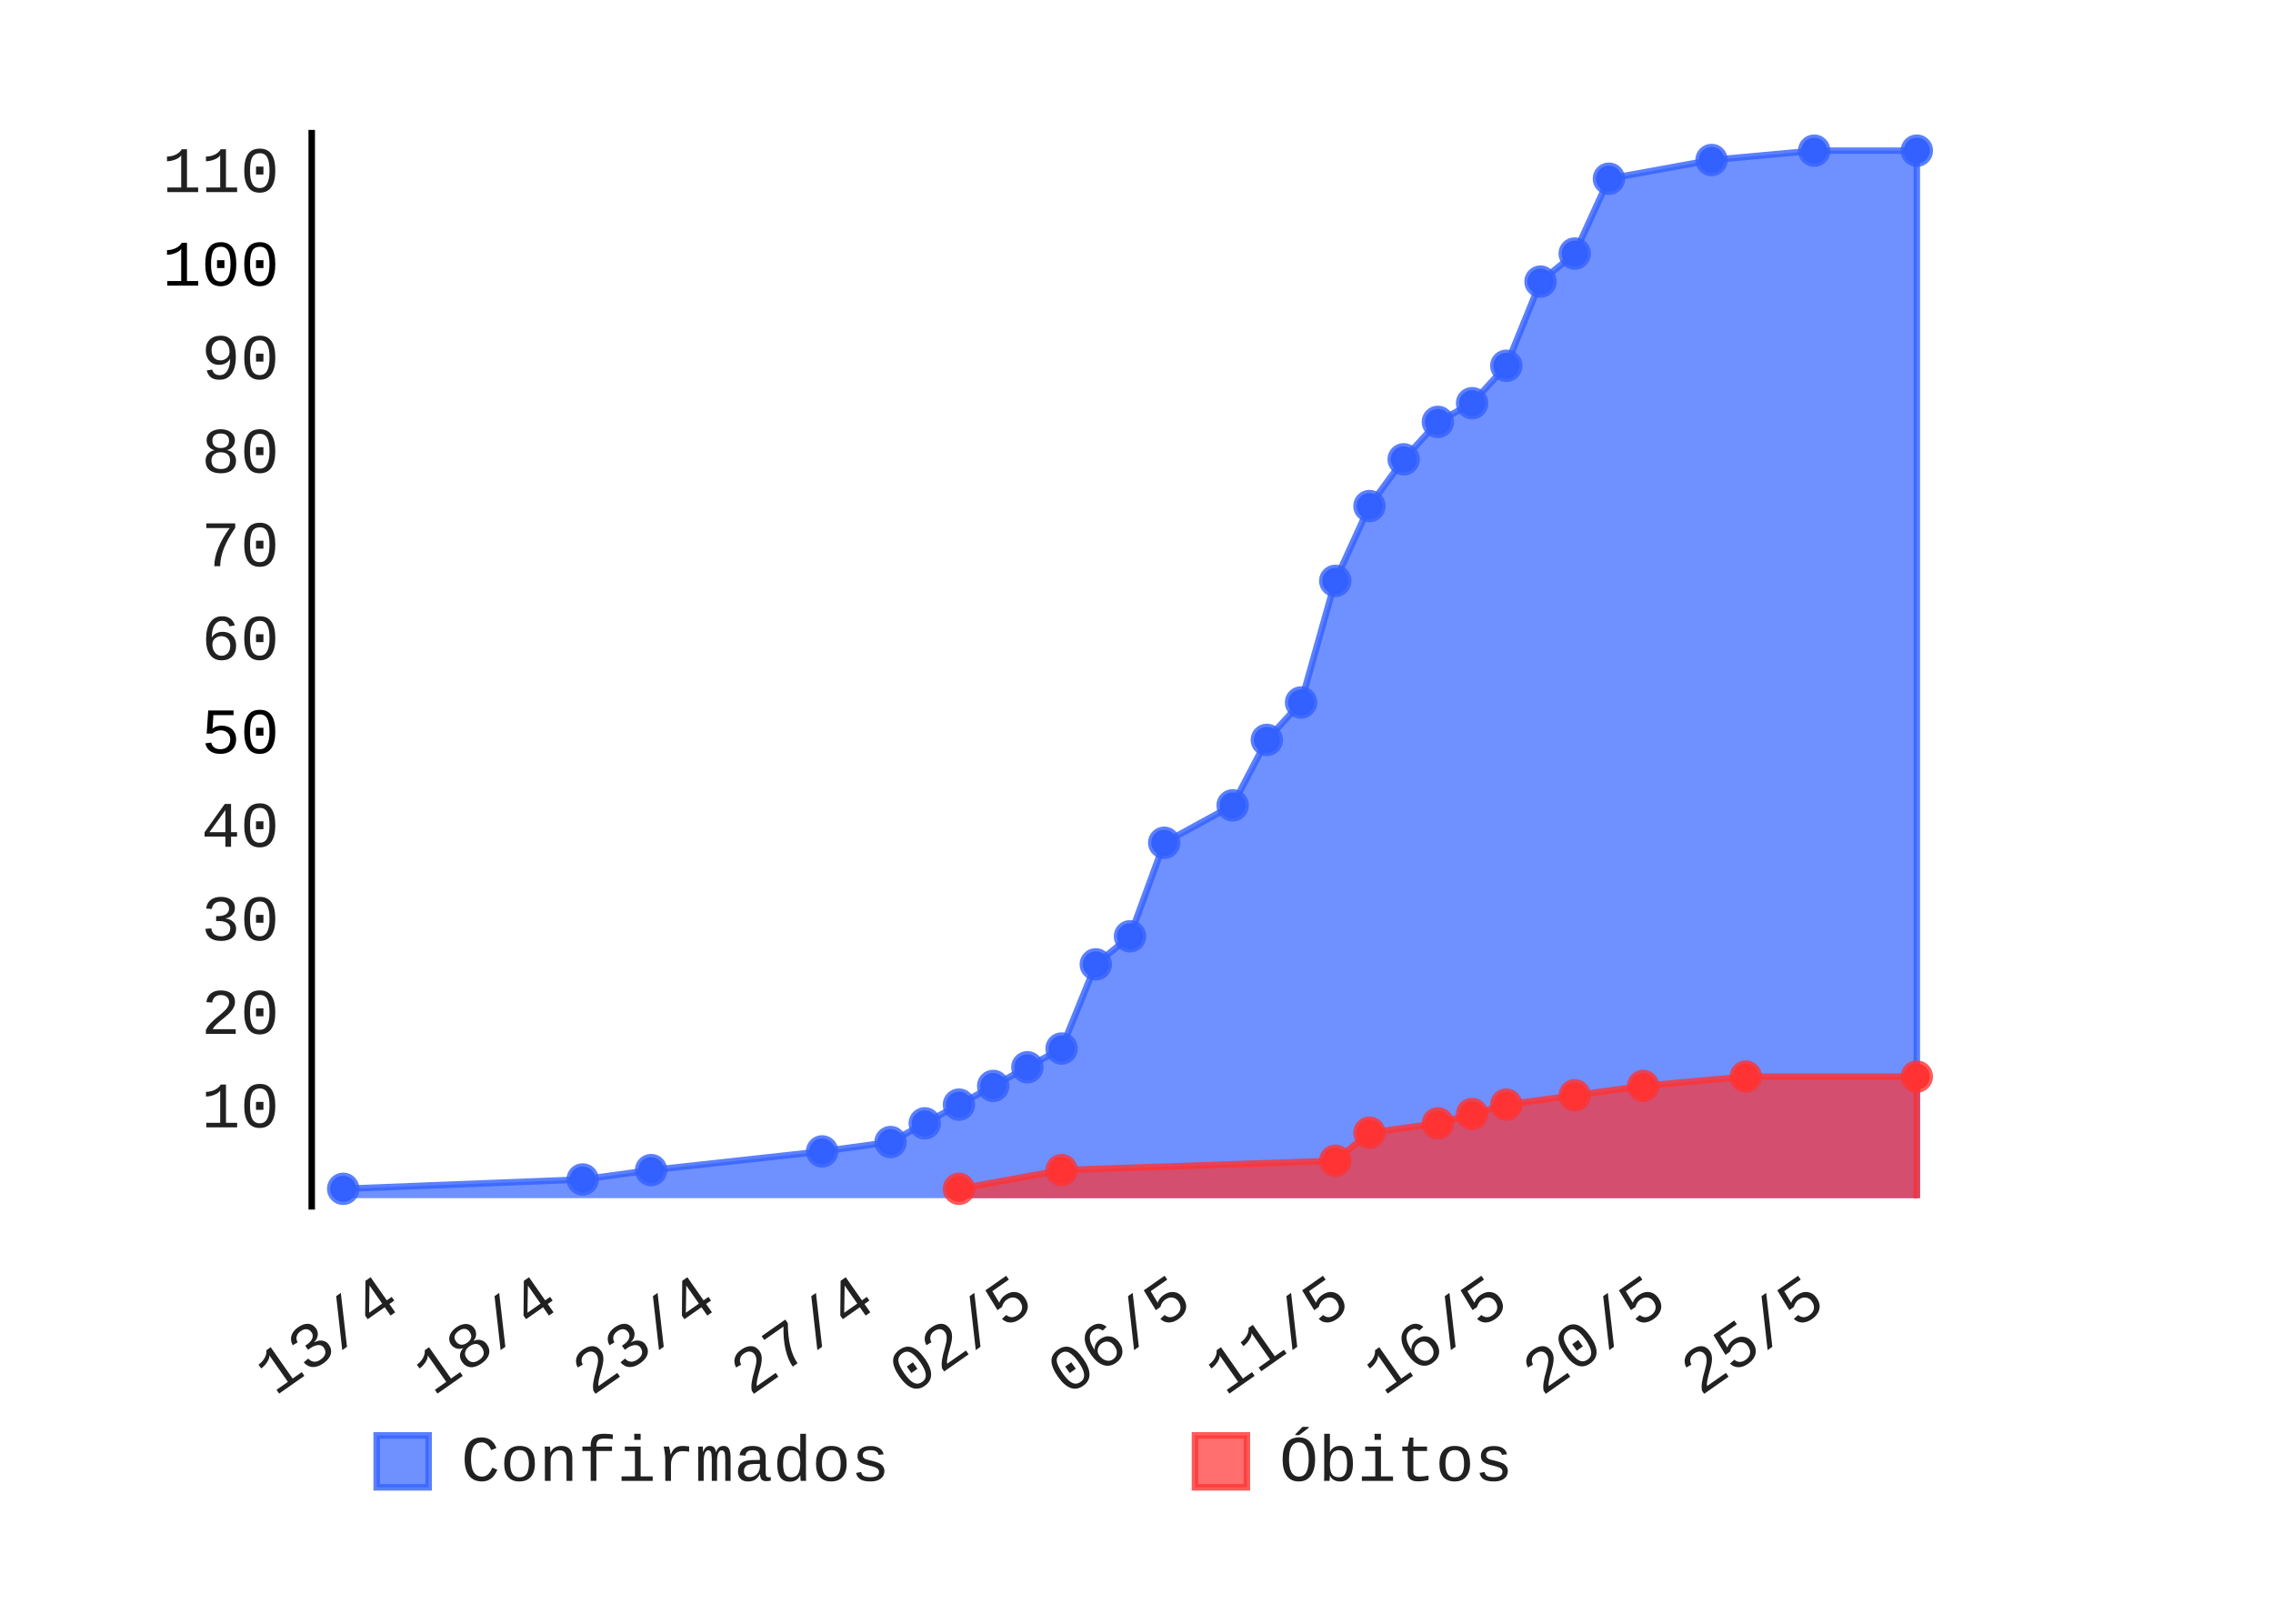
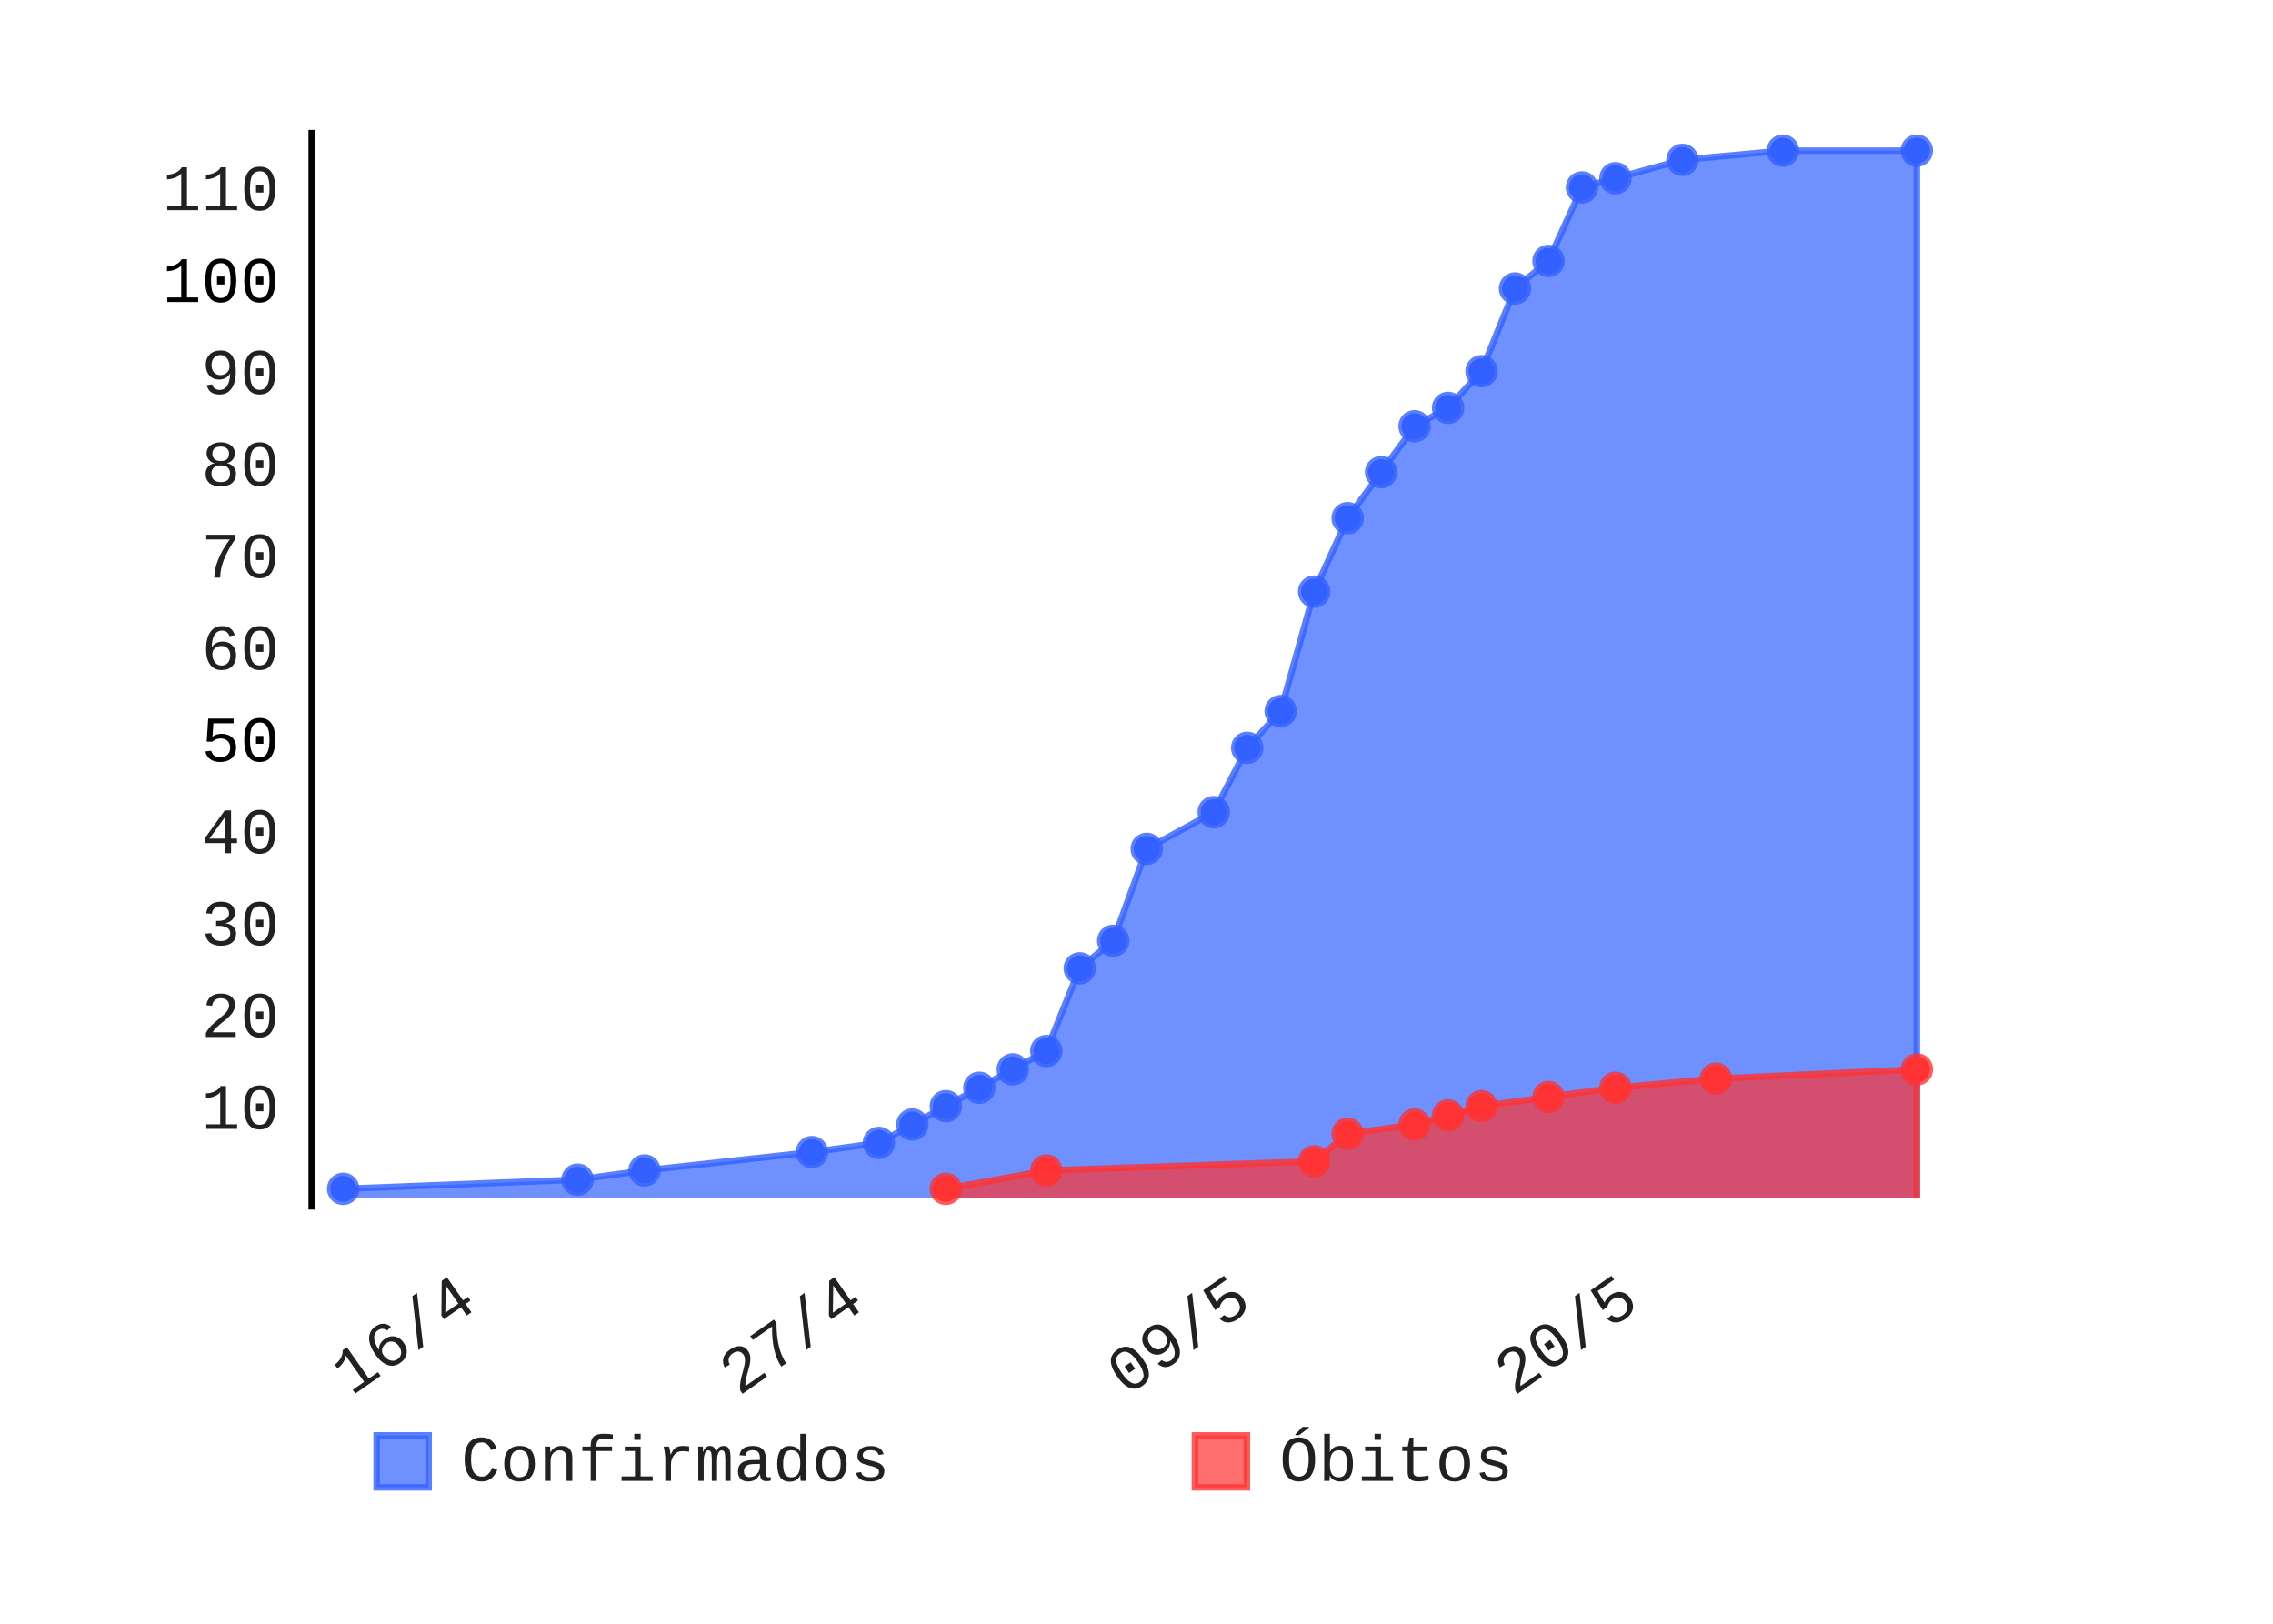
- <svg xmlns="http://www.w3.org/2000/svg" id="chart-fbe9f07f-3441-4af9-bae7-7674c0cdefcb" class="pygal-chart" viewBox="0 0 350 250" width="350" height="250">
+ <svg xmlns="http://www.w3.org/2000/svg" id="chart-b22032a5-caa5-48b2-9d10-f6ae2d8c6cb2" class="pygal-chart" viewBox="0 0 350 250" width="350" height="250">
  <defs>
-     <style type="text/css">#chart-fbe9f07f-3441-4af9-bae7-7674c0cdefcb{-webkit-user-select:none;-webkit-font-smoothing:antialiased;font-family:Consolas,"Liberation Mono",Menlo,Courier,monospace}#chart-fbe9f07f-3441-4af9-bae7-7674c0cdefcb .title{font-family:Consolas,"Liberation Mono",Menlo,Courier,monospace;font-size:8px}#chart-fbe9f07f-3441-4af9-bae7-7674c0cdefcb .legends .legend text{font-family:Consolas,"Liberation Mono",Menlo,Courier,monospace;font-size:10px}#chart-fbe9f07f-3441-4af9-bae7-7674c0cdefcb .axis text{font-family:Consolas,"Liberation Mono",Menlo,Courier,monospace;font-size:10px}#chart-fbe9f07f-3441-4af9-bae7-7674c0cdefcb .axis text.major{font-family:Consolas,"Liberation Mono",Menlo,Courier,monospace;font-size:10px}#chart-fbe9f07f-3441-4af9-bae7-7674c0cdefcb .text-overlay text.value{font-family:Consolas,"Liberation Mono",Menlo,Courier,monospace;font-size:16px}#chart-fbe9f07f-3441-4af9-bae7-7674c0cdefcb .text-overlay text.label{font-family:Consolas,"Liberation Mono",Menlo,Courier,monospace;font-size:10px}#chart-fbe9f07f-3441-4af9-bae7-7674c0cdefcb .tooltip{font-family:Consolas,"Liberation Mono",Menlo,Courier,monospace;font-size:12px}#chart-fbe9f07f-3441-4af9-bae7-7674c0cdefcb text.no_data{font-family:Consolas,"Liberation Mono",Menlo,Courier,monospace;font-size:64px}
- #chart-fbe9f07f-3441-4af9-bae7-7674c0cdefcb{background-color:transparent}#chart-fbe9f07f-3441-4af9-bae7-7674c0cdefcb path,#chart-fbe9f07f-3441-4af9-bae7-7674c0cdefcb line,#chart-fbe9f07f-3441-4af9-bae7-7674c0cdefcb rect,#chart-fbe9f07f-3441-4af9-bae7-7674c0cdefcb circle{-webkit-transition:150ms;-moz-transition:150ms;transition:150ms}#chart-fbe9f07f-3441-4af9-bae7-7674c0cdefcb .graph &gt; .background{fill:transparent}#chart-fbe9f07f-3441-4af9-bae7-7674c0cdefcb .plot &gt; .background{fill:rgba(255,255,255,1)}#chart-fbe9f07f-3441-4af9-bae7-7674c0cdefcb .graph{fill:rgba(0,0,0,.87)}#chart-fbe9f07f-3441-4af9-bae7-7674c0cdefcb text.no_data{fill:rgba(0,0,0,1)}#chart-fbe9f07f-3441-4af9-bae7-7674c0cdefcb .title{fill:rgba(0,0,0,1)}#chart-fbe9f07f-3441-4af9-bae7-7674c0cdefcb .legends .legend text{fill:rgba(0,0,0,.87)}#chart-fbe9f07f-3441-4af9-bae7-7674c0cdefcb .legends .legend:hover text{fill:rgba(0,0,0,1)}#chart-fbe9f07f-3441-4af9-bae7-7674c0cdefcb .axis .line{stroke:rgba(0,0,0,1)}#chart-fbe9f07f-3441-4af9-bae7-7674c0cdefcb .axis .guide.line{stroke:rgba(0,0,0,.54)}#chart-fbe9f07f-3441-4af9-bae7-7674c0cdefcb .axis .major.line{stroke:rgba(0,0,0,.87)}#chart-fbe9f07f-3441-4af9-bae7-7674c0cdefcb .axis text.major{fill:rgba(0,0,0,1)}#chart-fbe9f07f-3441-4af9-bae7-7674c0cdefcb .axis.y .guides:hover .guide.line,#chart-fbe9f07f-3441-4af9-bae7-7674c0cdefcb .line-graph .axis.x .guides:hover .guide.line,#chart-fbe9f07f-3441-4af9-bae7-7674c0cdefcb .stackedline-graph .axis.x .guides:hover .guide.line,#chart-fbe9f07f-3441-4af9-bae7-7674c0cdefcb .xy-graph .axis.x .guides:hover .guide.line{stroke:rgba(0,0,0,1)}#chart-fbe9f07f-3441-4af9-bae7-7674c0cdefcb .axis .guides:hover text{fill:rgba(0,0,0,1)}#chart-fbe9f07f-3441-4af9-bae7-7674c0cdefcb .reactive{fill-opacity:.7;stroke-opacity:.8}#chart-fbe9f07f-3441-4af9-bae7-7674c0cdefcb .ci{stroke:rgba(0,0,0,.87)}#chart-fbe9f07f-3441-4af9-bae7-7674c0cdefcb .reactive.active,#chart-fbe9f07f-3441-4af9-bae7-7674c0cdefcb .active .reactive{fill-opacity:.8;stroke-opacity:.9;stroke-width:4}#chart-fbe9f07f-3441-4af9-bae7-7674c0cdefcb .ci .reactive.active{stroke-width:1.5}#chart-fbe9f07f-3441-4af9-bae7-7674c0cdefcb .series text{fill:rgba(0,0,0,1)}#chart-fbe9f07f-3441-4af9-bae7-7674c0cdefcb .tooltip rect{fill:rgba(255,255,255,1);stroke:rgba(0,0,0,1);-webkit-transition:opacity 150ms;-moz-transition:opacity 150ms;transition:opacity 150ms}#chart-fbe9f07f-3441-4af9-bae7-7674c0cdefcb .tooltip .label{fill:rgba(0,0,0,.87)}#chart-fbe9f07f-3441-4af9-bae7-7674c0cdefcb .tooltip .label{fill:rgba(0,0,0,.87)}#chart-fbe9f07f-3441-4af9-bae7-7674c0cdefcb .tooltip .legend{font-size:.8em;fill:rgba(0,0,0,.54)}#chart-fbe9f07f-3441-4af9-bae7-7674c0cdefcb .tooltip .x_label{font-size:.6em;fill:rgba(0,0,0,1)}#chart-fbe9f07f-3441-4af9-bae7-7674c0cdefcb .tooltip .xlink{font-size:.5em;text-decoration:underline}#chart-fbe9f07f-3441-4af9-bae7-7674c0cdefcb .tooltip .value{font-size:1.5em}#chart-fbe9f07f-3441-4af9-bae7-7674c0cdefcb .bound{font-size:.5em}#chart-fbe9f07f-3441-4af9-bae7-7674c0cdefcb .max-value{font-size:.75em;fill:rgba(0,0,0,.54)}#chart-fbe9f07f-3441-4af9-bae7-7674c0cdefcb .map-element{fill:rgba(255,255,255,1);stroke:rgba(0,0,0,.54) !important}#chart-fbe9f07f-3441-4af9-bae7-7674c0cdefcb .map-element .reactive{fill-opacity:inherit;stroke-opacity:inherit}#chart-fbe9f07f-3441-4af9-bae7-7674c0cdefcb .color-0,#chart-fbe9f07f-3441-4af9-bae7-7674c0cdefcb .color-0 a:visited{stroke:#3361FF;fill:#3361FF}#chart-fbe9f07f-3441-4af9-bae7-7674c0cdefcb .color-1,#chart-fbe9f07f-3441-4af9-bae7-7674c0cdefcb .color-1 a:visited{stroke:#FF3333;fill:#FF3333}#chart-fbe9f07f-3441-4af9-bae7-7674c0cdefcb .text-overlay .color-0 text{fill:black}#chart-fbe9f07f-3441-4af9-bae7-7674c0cdefcb .text-overlay .color-1 text{fill:black}
- #chart-fbe9f07f-3441-4af9-bae7-7674c0cdefcb text.no_data{text-anchor:middle}#chart-fbe9f07f-3441-4af9-bae7-7674c0cdefcb .guide.line{fill:none}#chart-fbe9f07f-3441-4af9-bae7-7674c0cdefcb .centered{text-anchor:middle}#chart-fbe9f07f-3441-4af9-bae7-7674c0cdefcb .title{text-anchor:middle}#chart-fbe9f07f-3441-4af9-bae7-7674c0cdefcb .legends .legend text{fill-opacity:1}#chart-fbe9f07f-3441-4af9-bae7-7674c0cdefcb .axis.x text{text-anchor:middle}#chart-fbe9f07f-3441-4af9-bae7-7674c0cdefcb .axis.x:not(.web) text[transform]{text-anchor:start}#chart-fbe9f07f-3441-4af9-bae7-7674c0cdefcb .axis.x:not(.web) text[transform].backwards{text-anchor:end}#chart-fbe9f07f-3441-4af9-bae7-7674c0cdefcb .axis.y text{text-anchor:end}#chart-fbe9f07f-3441-4af9-bae7-7674c0cdefcb .axis.y text[transform].backwards{text-anchor:start}#chart-fbe9f07f-3441-4af9-bae7-7674c0cdefcb .axis.y2 text{text-anchor:start}#chart-fbe9f07f-3441-4af9-bae7-7674c0cdefcb .axis.y2 text[transform].backwards{text-anchor:end}#chart-fbe9f07f-3441-4af9-bae7-7674c0cdefcb .axis .guide.line{stroke-dasharray:4,4}#chart-fbe9f07f-3441-4af9-bae7-7674c0cdefcb .axis .major.guide.line{stroke-dasharray:6,6}#chart-fbe9f07f-3441-4af9-bae7-7674c0cdefcb .horizontal .axis.y .guide.line,#chart-fbe9f07f-3441-4af9-bae7-7674c0cdefcb .horizontal .axis.y2 .guide.line,#chart-fbe9f07f-3441-4af9-bae7-7674c0cdefcb .vertical .axis.x .guide.line{opacity:0}#chart-fbe9f07f-3441-4af9-bae7-7674c0cdefcb .horizontal .axis.always_show .guide.line,#chart-fbe9f07f-3441-4af9-bae7-7674c0cdefcb .vertical .axis.always_show .guide.line{opacity:1 !important}#chart-fbe9f07f-3441-4af9-bae7-7674c0cdefcb .axis.y .guides:hover .guide.line,#chart-fbe9f07f-3441-4af9-bae7-7674c0cdefcb .axis.y2 .guides:hover .guide.line,#chart-fbe9f07f-3441-4af9-bae7-7674c0cdefcb .axis.x .guides:hover .guide.line{opacity:1}#chart-fbe9f07f-3441-4af9-bae7-7674c0cdefcb .axis .guides:hover text{opacity:1}#chart-fbe9f07f-3441-4af9-bae7-7674c0cdefcb .nofill{fill:none}#chart-fbe9f07f-3441-4af9-bae7-7674c0cdefcb .subtle-fill{fill-opacity:.2}#chart-fbe9f07f-3441-4af9-bae7-7674c0cdefcb .dot{stroke-width:1px;fill-opacity:1}#chart-fbe9f07f-3441-4af9-bae7-7674c0cdefcb .dot.active{stroke-width:5px}#chart-fbe9f07f-3441-4af9-bae7-7674c0cdefcb .dot.negative{fill:transparent}#chart-fbe9f07f-3441-4af9-bae7-7674c0cdefcb text,#chart-fbe9f07f-3441-4af9-bae7-7674c0cdefcb tspan{stroke:none !important}#chart-fbe9f07f-3441-4af9-bae7-7674c0cdefcb .series text.active{opacity:1}#chart-fbe9f07f-3441-4af9-bae7-7674c0cdefcb .tooltip rect{fill-opacity:.95;stroke-width:.5}#chart-fbe9f07f-3441-4af9-bae7-7674c0cdefcb .tooltip text{fill-opacity:1}#chart-fbe9f07f-3441-4af9-bae7-7674c0cdefcb .showable{visibility:hidden}#chart-fbe9f07f-3441-4af9-bae7-7674c0cdefcb .showable.shown{visibility:visible}#chart-fbe9f07f-3441-4af9-bae7-7674c0cdefcb .gauge-background{fill:rgba(229,229,229,1);stroke:none}#chart-fbe9f07f-3441-4af9-bae7-7674c0cdefcb .bg-lines{stroke:transparent;stroke-width:2px}</style>
+     <style type="text/css">#chart-b22032a5-caa5-48b2-9d10-f6ae2d8c6cb2{-webkit-user-select:none;-webkit-font-smoothing:antialiased;font-family:Consolas,"Liberation Mono",Menlo,Courier,monospace}#chart-b22032a5-caa5-48b2-9d10-f6ae2d8c6cb2 .title{font-family:Consolas,"Liberation Mono",Menlo,Courier,monospace;font-size:8px}#chart-b22032a5-caa5-48b2-9d10-f6ae2d8c6cb2 .legends .legend text{font-family:Consolas,"Liberation Mono",Menlo,Courier,monospace;font-size:10px}#chart-b22032a5-caa5-48b2-9d10-f6ae2d8c6cb2 .axis text{font-family:Consolas,"Liberation Mono",Menlo,Courier,monospace;font-size:10px}#chart-b22032a5-caa5-48b2-9d10-f6ae2d8c6cb2 .axis text.major{font-family:Consolas,"Liberation Mono",Menlo,Courier,monospace;font-size:10px}#chart-b22032a5-caa5-48b2-9d10-f6ae2d8c6cb2 .text-overlay text.value{font-family:Consolas,"Liberation Mono",Menlo,Courier,monospace;font-size:16px}#chart-b22032a5-caa5-48b2-9d10-f6ae2d8c6cb2 .text-overlay text.label{font-family:Consolas,"Liberation Mono",Menlo,Courier,monospace;font-size:10px}#chart-b22032a5-caa5-48b2-9d10-f6ae2d8c6cb2 .tooltip{font-family:Consolas,"Liberation Mono",Menlo,Courier,monospace;font-size:12px}#chart-b22032a5-caa5-48b2-9d10-f6ae2d8c6cb2 text.no_data{font-family:Consolas,"Liberation Mono",Menlo,Courier,monospace;font-size:64px}
+ #chart-b22032a5-caa5-48b2-9d10-f6ae2d8c6cb2{background-color:transparent}#chart-b22032a5-caa5-48b2-9d10-f6ae2d8c6cb2 path,#chart-b22032a5-caa5-48b2-9d10-f6ae2d8c6cb2 line,#chart-b22032a5-caa5-48b2-9d10-f6ae2d8c6cb2 rect,#chart-b22032a5-caa5-48b2-9d10-f6ae2d8c6cb2 circle{-webkit-transition:150ms;-moz-transition:150ms;transition:150ms}#chart-b22032a5-caa5-48b2-9d10-f6ae2d8c6cb2 .graph &gt; .background{fill:transparent}#chart-b22032a5-caa5-48b2-9d10-f6ae2d8c6cb2 .plot &gt; .background{fill:rgba(255,255,255,1)}#chart-b22032a5-caa5-48b2-9d10-f6ae2d8c6cb2 .graph{fill:rgba(0,0,0,.87)}#chart-b22032a5-caa5-48b2-9d10-f6ae2d8c6cb2 text.no_data{fill:rgba(0,0,0,1)}#chart-b22032a5-caa5-48b2-9d10-f6ae2d8c6cb2 .title{fill:rgba(0,0,0,1)}#chart-b22032a5-caa5-48b2-9d10-f6ae2d8c6cb2 .legends .legend text{fill:rgba(0,0,0,.87)}#chart-b22032a5-caa5-48b2-9d10-f6ae2d8c6cb2 .legends .legend:hover text{fill:rgba(0,0,0,1)}#chart-b22032a5-caa5-48b2-9d10-f6ae2d8c6cb2 .axis .line{stroke:rgba(0,0,0,1)}#chart-b22032a5-caa5-48b2-9d10-f6ae2d8c6cb2 .axis .guide.line{stroke:rgba(0,0,0,.54)}#chart-b22032a5-caa5-48b2-9d10-f6ae2d8c6cb2 .axis .major.line{stroke:rgba(0,0,0,.87)}#chart-b22032a5-caa5-48b2-9d10-f6ae2d8c6cb2 .axis text.major{fill:rgba(0,0,0,1)}#chart-b22032a5-caa5-48b2-9d10-f6ae2d8c6cb2 .axis.y .guides:hover .guide.line,#chart-b22032a5-caa5-48b2-9d10-f6ae2d8c6cb2 .line-graph .axis.x .guides:hover .guide.line,#chart-b22032a5-caa5-48b2-9d10-f6ae2d8c6cb2 .stackedline-graph .axis.x .guides:hover .guide.line,#chart-b22032a5-caa5-48b2-9d10-f6ae2d8c6cb2 .xy-graph .axis.x .guides:hover .guide.line{stroke:rgba(0,0,0,1)}#chart-b22032a5-caa5-48b2-9d10-f6ae2d8c6cb2 .axis .guides:hover text{fill:rgba(0,0,0,1)}#chart-b22032a5-caa5-48b2-9d10-f6ae2d8c6cb2 .reactive{fill-opacity:.7;stroke-opacity:.8}#chart-b22032a5-caa5-48b2-9d10-f6ae2d8c6cb2 .ci{stroke:rgba(0,0,0,.87)}#chart-b22032a5-caa5-48b2-9d10-f6ae2d8c6cb2 .reactive.active,#chart-b22032a5-caa5-48b2-9d10-f6ae2d8c6cb2 .active .reactive{fill-opacity:.8;stroke-opacity:.9;stroke-width:4}#chart-b22032a5-caa5-48b2-9d10-f6ae2d8c6cb2 .ci .reactive.active{stroke-width:1.5}#chart-b22032a5-caa5-48b2-9d10-f6ae2d8c6cb2 .series text{fill:rgba(0,0,0,1)}#chart-b22032a5-caa5-48b2-9d10-f6ae2d8c6cb2 .tooltip rect{fill:rgba(255,255,255,1);stroke:rgba(0,0,0,1);-webkit-transition:opacity 150ms;-moz-transition:opacity 150ms;transition:opacity 150ms}#chart-b22032a5-caa5-48b2-9d10-f6ae2d8c6cb2 .tooltip .label{fill:rgba(0,0,0,.87)}#chart-b22032a5-caa5-48b2-9d10-f6ae2d8c6cb2 .tooltip .label{fill:rgba(0,0,0,.87)}#chart-b22032a5-caa5-48b2-9d10-f6ae2d8c6cb2 .tooltip .legend{font-size:.8em;fill:rgba(0,0,0,.54)}#chart-b22032a5-caa5-48b2-9d10-f6ae2d8c6cb2 .tooltip .x_label{font-size:.6em;fill:rgba(0,0,0,1)}#chart-b22032a5-caa5-48b2-9d10-f6ae2d8c6cb2 .tooltip .xlink{font-size:.5em;text-decoration:underline}#chart-b22032a5-caa5-48b2-9d10-f6ae2d8c6cb2 .tooltip .value{font-size:1.5em}#chart-b22032a5-caa5-48b2-9d10-f6ae2d8c6cb2 .bound{font-size:.5em}#chart-b22032a5-caa5-48b2-9d10-f6ae2d8c6cb2 .max-value{font-size:.75em;fill:rgba(0,0,0,.54)}#chart-b22032a5-caa5-48b2-9d10-f6ae2d8c6cb2 .map-element{fill:rgba(255,255,255,1);stroke:rgba(0,0,0,.54) !important}#chart-b22032a5-caa5-48b2-9d10-f6ae2d8c6cb2 .map-element .reactive{fill-opacity:inherit;stroke-opacity:inherit}#chart-b22032a5-caa5-48b2-9d10-f6ae2d8c6cb2 .color-0,#chart-b22032a5-caa5-48b2-9d10-f6ae2d8c6cb2 .color-0 a:visited{stroke:#3361FF;fill:#3361FF}#chart-b22032a5-caa5-48b2-9d10-f6ae2d8c6cb2 .color-1,#chart-b22032a5-caa5-48b2-9d10-f6ae2d8c6cb2 .color-1 a:visited{stroke:#FF3333;fill:#FF3333}#chart-b22032a5-caa5-48b2-9d10-f6ae2d8c6cb2 .text-overlay .color-0 text{fill:black}#chart-b22032a5-caa5-48b2-9d10-f6ae2d8c6cb2 .text-overlay .color-1 text{fill:black}
+ #chart-b22032a5-caa5-48b2-9d10-f6ae2d8c6cb2 text.no_data{text-anchor:middle}#chart-b22032a5-caa5-48b2-9d10-f6ae2d8c6cb2 .guide.line{fill:none}#chart-b22032a5-caa5-48b2-9d10-f6ae2d8c6cb2 .centered{text-anchor:middle}#chart-b22032a5-caa5-48b2-9d10-f6ae2d8c6cb2 .title{text-anchor:middle}#chart-b22032a5-caa5-48b2-9d10-f6ae2d8c6cb2 .legends .legend text{fill-opacity:1}#chart-b22032a5-caa5-48b2-9d10-f6ae2d8c6cb2 .axis.x text{text-anchor:middle}#chart-b22032a5-caa5-48b2-9d10-f6ae2d8c6cb2 .axis.x:not(.web) text[transform]{text-anchor:start}#chart-b22032a5-caa5-48b2-9d10-f6ae2d8c6cb2 .axis.x:not(.web) text[transform].backwards{text-anchor:end}#chart-b22032a5-caa5-48b2-9d10-f6ae2d8c6cb2 .axis.y text{text-anchor:end}#chart-b22032a5-caa5-48b2-9d10-f6ae2d8c6cb2 .axis.y text[transform].backwards{text-anchor:start}#chart-b22032a5-caa5-48b2-9d10-f6ae2d8c6cb2 .axis.y2 text{text-anchor:start}#chart-b22032a5-caa5-48b2-9d10-f6ae2d8c6cb2 .axis.y2 text[transform].backwards{text-anchor:end}#chart-b22032a5-caa5-48b2-9d10-f6ae2d8c6cb2 .axis .guide.line{stroke-dasharray:4,4}#chart-b22032a5-caa5-48b2-9d10-f6ae2d8c6cb2 .axis .major.guide.line{stroke-dasharray:6,6}#chart-b22032a5-caa5-48b2-9d10-f6ae2d8c6cb2 .horizontal .axis.y .guide.line,#chart-b22032a5-caa5-48b2-9d10-f6ae2d8c6cb2 .horizontal .axis.y2 .guide.line,#chart-b22032a5-caa5-48b2-9d10-f6ae2d8c6cb2 .vertical .axis.x .guide.line{opacity:0}#chart-b22032a5-caa5-48b2-9d10-f6ae2d8c6cb2 .horizontal .axis.always_show .guide.line,#chart-b22032a5-caa5-48b2-9d10-f6ae2d8c6cb2 .vertical .axis.always_show .guide.line{opacity:1 !important}#chart-b22032a5-caa5-48b2-9d10-f6ae2d8c6cb2 .axis.y .guides:hover .guide.line,#chart-b22032a5-caa5-48b2-9d10-f6ae2d8c6cb2 .axis.y2 .guides:hover .guide.line,#chart-b22032a5-caa5-48b2-9d10-f6ae2d8c6cb2 .axis.x .guides:hover .guide.line{opacity:1}#chart-b22032a5-caa5-48b2-9d10-f6ae2d8c6cb2 .axis .guides:hover text{opacity:1}#chart-b22032a5-caa5-48b2-9d10-f6ae2d8c6cb2 .nofill{fill:none}#chart-b22032a5-caa5-48b2-9d10-f6ae2d8c6cb2 .subtle-fill{fill-opacity:.2}#chart-b22032a5-caa5-48b2-9d10-f6ae2d8c6cb2 .dot{stroke-width:1px;fill-opacity:1}#chart-b22032a5-caa5-48b2-9d10-f6ae2d8c6cb2 .dot.active{stroke-width:5px}#chart-b22032a5-caa5-48b2-9d10-f6ae2d8c6cb2 .dot.negative{fill:transparent}#chart-b22032a5-caa5-48b2-9d10-f6ae2d8c6cb2 text,#chart-b22032a5-caa5-48b2-9d10-f6ae2d8c6cb2 tspan{stroke:none !important}#chart-b22032a5-caa5-48b2-9d10-f6ae2d8c6cb2 .series text.active{opacity:1}#chart-b22032a5-caa5-48b2-9d10-f6ae2d8c6cb2 .tooltip rect{fill-opacity:.95;stroke-width:.5}#chart-b22032a5-caa5-48b2-9d10-f6ae2d8c6cb2 .tooltip text{fill-opacity:1}#chart-b22032a5-caa5-48b2-9d10-f6ae2d8c6cb2 .showable{visibility:hidden}#chart-b22032a5-caa5-48b2-9d10-f6ae2d8c6cb2 .showable.shown{visibility:visible}#chart-b22032a5-caa5-48b2-9d10-f6ae2d8c6cb2 .gauge-background{fill:rgba(229,229,229,1);stroke:none}#chart-b22032a5-caa5-48b2-9d10-f6ae2d8c6cb2 .bg-lines{stroke:transparent;stroke-width:2px}</style>
  </defs>
  <g class="graph datetimeline-graph vertical">
    <rect x="0" y="0" width="350" height="250" class="background" />
    <g transform="translate(48, 20)" class="plot">
      <rect x="0" y="0" width="252.0" height="166.234" class="background" />
      <g class="axis y">
        <g class="guides">
-           <text x="-5" y="153.577" class="">10</text>
-         </g>
-         <g class="guides">
-           <text x="-5" y="139.177" class="">20</text>
-         </g>
-         <g class="guides">
-           <text x="-5" y="124.777" class="">30</text>
-         </g>
-         <g class="guides">
-           <text x="-5" y="110.377" class="">40</text>
-         </g>
-         <g class="guides">
-           <text x="-5" y="95.977" class="major">50</text>
-         </g>
-         <g class="guides">
-           <text x="-5" y="81.577" class="">60</text>
-         </g>
-         <g class="guides">
-           <text x="-5" y="67.177" class="">70</text>
-         </g>
-         <g class="guides">
-           <text x="-5" y="52.777" class="">80</text>
-         </g>
-         <g class="guides">
-           <text x="-5" y="38.377" class="">90</text>
-         </g>
-         <g class="guides">
-           <text x="-5" y="23.977" class="major">100</text>
-         </g>
-         <g class="guides">
-           <text x="-5" y="9.577" class="">110</text>
+           <text x="-5" y="153.807" class="">10</text>
+         </g>
+         <g class="guides">
+           <text x="-5" y="139.662" class="">20</text>
+         </g>
+         <g class="guides">
+           <text x="-5" y="125.516" class="">30</text>
+         </g>
+         <g class="guides">
+           <text x="-5" y="111.371" class="">40</text>
+         </g>
+         <g class="guides">
+           <text x="-5" y="97.226" class="major">50</text>
+         </g>
+         <g class="guides">
+           <text x="-5" y="83.081" class="">60</text>
+         </g>
+         <g class="guides">
+           <text x="-5" y="68.936" class="">70</text>
+         </g>
+         <g class="guides">
+           <text x="-5" y="54.79" class="">80</text>
+         </g>
+         <g class="guides">
+           <text x="-5" y="40.645" class="">90</text>
+         </g>
+         <g class="guides">
+           <text x="-5" y="26.5" class="major">100</text>
+         </g>
+         <g class="guides">
+           <text x="-5" y="12.355" class="">110</text>
        </g>
      </g>
      <g class="axis x">
        <path d="M0 0 v166.234" class="line" />
        <g class="guides">
-           <path d="M14.016 0 v166.234" class="guide line" />
-           <text x="14.016" y="181.234" class="backwards" transform="rotate(325 14.01561 181.2342)">13/4</text>
-         </g>
-         <g class="guides">
-           <path d="M38.402 0 v166.234" class="guide line" />
-           <text x="38.402" y="181.234" class="backwards" transform="rotate(325 38.40245 181.2342)">18/4</text>
-         </g>
-         <g class="guides">
-           <path d="M62.789 0 v166.234" class="guide line" />
-           <text x="62.789" y="181.234" class="backwards" transform="rotate(325 62.7893 181.2342)">23/4</text>
-         </g>
-         <g class="guides">
-           <path d="M87.176 0 v166.234" class="guide line" />
-           <text x="87.176" y="181.234" class="backwards" transform="rotate(325 87.17614 181.2342)">27/4</text>
-         </g>
-         <g class="guides">
-           <path d="M111.563 0 v166.234" class="guide line" />
-           <text x="111.563" y="181.234" class="backwards" transform="rotate(325 111.563 181.2342)">02/5</text>
-         </g>
-         <g class="guides">
-           <path d="M135.95 0 v166.234" class="guide line" />
-           <text x="135.95" y="181.234" class="backwards" transform="rotate(325 135.9498 181.2342)">06/5</text>
-         </g>
-         <g class="guides">
-           <path d="M160.337 0 v166.234" class="guide line" />
-           <text x="160.337" y="181.234" class="backwards" transform="rotate(325 160.3367 181.2342)">11/5</text>
-         </g>
-         <g class="guides">
-           <path d="M184.724 0 v166.234" class="guide line" />
-           <text x="184.724" y="181.234" class="backwards" transform="rotate(325 184.7235 181.2342)">16/5</text>
-         </g>
-         <g class="guides">
-           <path d="M209.11 0 v166.234" class="guide line" />
-           <text x="209.11" y="181.234" class="backwards" transform="rotate(325 209.1104 181.2342)">20/5</text>
-         </g>
-         <g class="guides">
-           <path d="M233.497 0 v166.234" class="guide line" />
-           <text x="233.497" y="181.234" class="backwards" transform="rotate(325 233.4972 181.2342)">25/5</text>
+           <path d="M25.755 0 v166.234" class="guide line" />
+           <text x="25.755" y="181.234" class="backwards" transform="rotate(325 25.7545 181.2342)">16/4</text>
+         </g>
+         <g class="guides">
+           <path d="M85.424 0 v166.234" class="guide line" />
+           <text x="85.424" y="181.234" class="backwards" transform="rotate(325 85.42444 181.2342)">27/4</text>
+         </g>
+         <g class="guides">
+           <path d="M145.094 0 v166.234" class="guide line" />
+           <text x="145.094" y="181.234" class="backwards" transform="rotate(325 145.0944 181.2342)">09/5</text>
+         </g>
+         <g class="guides">
+           <path d="M204.764 0 v166.234" class="guide line" />
+           <text x="204.764" y="181.234" class="backwards" transform="rotate(325 204.7643 181.2342)">20/5</text>
        </g>
      </g>
      <g class="series serie-0 color-0">
-         <path d="M4.846 164.477 L4.846 163.037 41.719 161.597 52.254 160.157 78.592 157.277 89.127 155.837 94.395 152.957 99.662 150.077 104.93 147.197 110.197 144.317 115.465 141.437 120.732 128.477 126 124.157 131.268 109.757 141.803 103.997 147.07 93.917 152.338 88.157 157.605 69.437 162.873 57.917 168.14 50.717 173.408 44.957 178.676 42.077 183.943 36.317 189.211 23.357 194.478 19.037 199.746 7.517 215.548 4.637 231.351 3.197 247.154 3.197 247.154 164.477" class="line reactive" />
+         <path d="M4.846 164.452 L4.846 163.037 40.935 161.623 51.245 160.208 77.023 157.379 87.334 155.965 92.489 153.136 97.645 150.307 102.8 147.478 107.956 144.649 113.111 141.82 118.267 129.089 123.422 124.845 128.578 110.7 138.889 105.042 144.044 95.14 149.2 89.482 154.355 71.094 159.511 59.778 164.666 52.705 169.822 45.632 174.977 42.803 180.133 37.145 185.288 24.415 190.444 20.171 195.599 8.855 200.755 7.44 211.065 4.611 226.532 3.197 247.154 3.197 247.154 164.452" class="line reactive" />
      </g>
      <g class="series serie-1 color-1">
-         <path d="M99.662 164.477 L99.662 163.037 115.465 160.157 157.605 158.717 162.873 154.397 173.408 152.957 178.676 151.517 183.943 150.077 194.478 148.637 205.013 147.197 220.816 145.757 247.154 145.757 247.154 164.477" class="line reactive" />
+         <path d="M97.645 164.452 L97.645 163.037 113.111 160.208 154.355 158.794 159.511 154.55 169.822 153.136 174.977 151.721 180.133 150.307 190.444 148.892 200.755 147.478 216.221 146.063 247.154 144.649 247.154 164.452" class="line reactive" />
      </g>
    </g>
    <g class="titles" />
    <g transform="translate(48, 20)" class="plot overlay">
      <g class="series serie-0 color-0">
        <g class="dots">
          <circle cx="4.846" cy="163.037" r="2" class="dot reactive tooltip-trigger" />
        </g>
        <g class="dots">
-           <circle cx="41.719" cy="161.597" r="2" class="dot reactive tooltip-trigger" />
-         </g>
-         <g class="dots">
-           <circle cx="52.254" cy="160.157" r="2" class="dot reactive tooltip-trigger" />
-         </g>
-         <g class="dots">
-           <circle cx="78.592" cy="157.277" r="2" class="dot reactive tooltip-trigger" />
-         </g>
-         <g class="dots">
-           <circle cx="89.127" cy="155.837" r="2" class="dot reactive tooltip-trigger" />
-         </g>
-         <g class="dots">
-           <circle cx="94.395" cy="152.957" r="2" class="dot reactive tooltip-trigger" />
-         </g>
-         <g class="dots">
-           <circle cx="99.662" cy="150.077" r="2" class="dot reactive tooltip-trigger" />
-         </g>
-         <g class="dots">
-           <circle cx="104.93" cy="147.197" r="2" class="dot reactive tooltip-trigger" />
-         </g>
-         <g class="dots">
-           <circle cx="110.197" cy="144.317" r="2" class="dot reactive tooltip-trigger" />
-         </g>
-         <g class="dots">
-           <circle cx="115.465" cy="141.437" r="2" class="dot reactive tooltip-trigger" />
-         </g>
-         <g class="dots">
-           <circle cx="120.732" cy="128.477" r="2" class="dot reactive tooltip-trigger" />
-         </g>
-         <g class="dots">
-           <circle cx="126.0" cy="124.157" r="2" class="dot reactive tooltip-trigger" />
-         </g>
-         <g class="dots">
-           <circle cx="131.268" cy="109.757" r="2" class="dot reactive tooltip-trigger" />
-         </g>
-         <g class="dots">
-           <circle cx="141.803" cy="103.997" r="2" class="dot reactive tooltip-trigger" />
-         </g>
-         <g class="dots">
-           <circle cx="147.07" cy="93.917" r="2" class="dot reactive tooltip-trigger" />
-         </g>
-         <g class="dots">
-           <circle cx="152.338" cy="88.157" r="2" class="dot reactive tooltip-trigger" />
-         </g>
-         <g class="dots">
-           <circle cx="157.605" cy="69.437" r="2" class="dot reactive tooltip-trigger" />
-         </g>
-         <g class="dots">
-           <circle cx="162.873" cy="57.917" r="2" class="dot reactive tooltip-trigger" />
-         </g>
-         <g class="dots">
-           <circle cx="168.14" cy="50.717" r="2" class="dot reactive tooltip-trigger" />
-         </g>
-         <g class="dots">
-           <circle cx="173.408" cy="44.957" r="2" class="dot reactive tooltip-trigger" />
-         </g>
-         <g class="dots">
-           <circle cx="178.676" cy="42.077" r="2" class="dot reactive tooltip-trigger" />
-         </g>
-         <g class="dots">
-           <circle cx="183.943" cy="36.317" r="2" class="dot reactive tooltip-trigger" />
-         </g>
-         <g class="dots">
-           <circle cx="189.211" cy="23.357" r="2" class="dot reactive tooltip-trigger" />
-         </g>
-         <g class="dots">
-           <circle cx="194.478" cy="19.037" r="2" class="dot reactive tooltip-trigger" />
-         </g>
-         <g class="dots">
-           <circle cx="199.746" cy="7.517" r="2" class="dot reactive tooltip-trigger" />
-         </g>
-         <g class="dots">
-           <circle cx="215.548" cy="4.637" r="2" class="dot reactive tooltip-trigger" />
-         </g>
-         <g class="dots">
-           <circle cx="231.351" cy="3.197" r="2" class="dot reactive tooltip-trigger" />
+           <circle cx="40.935" cy="161.623" r="2" class="dot reactive tooltip-trigger" />
+         </g>
+         <g class="dots">
+           <circle cx="51.245" cy="160.208" r="2" class="dot reactive tooltip-trigger" />
+         </g>
+         <g class="dots">
+           <circle cx="77.023" cy="157.379" r="2" class="dot reactive tooltip-trigger" />
+         </g>
+         <g class="dots">
+           <circle cx="87.334" cy="155.965" r="2" class="dot reactive tooltip-trigger" />
+         </g>
+         <g class="dots">
+           <circle cx="92.489" cy="153.136" r="2" class="dot reactive tooltip-trigger" />
+         </g>
+         <g class="dots">
+           <circle cx="97.645" cy="150.307" r="2" class="dot reactive tooltip-trigger" />
+         </g>
+         <g class="dots">
+           <circle cx="102.8" cy="147.478" r="2" class="dot reactive tooltip-trigger" />
+         </g>
+         <g class="dots">
+           <circle cx="107.956" cy="144.649" r="2" class="dot reactive tooltip-trigger" />
+         </g>
+         <g class="dots">
+           <circle cx="113.111" cy="141.82" r="2" class="dot reactive tooltip-trigger" />
+         </g>
+         <g class="dots">
+           <circle cx="118.267" cy="129.089" r="2" class="dot reactive tooltip-trigger" />
+         </g>
+         <g class="dots">
+           <circle cx="123.422" cy="124.845" r="2" class="dot reactive tooltip-trigger" />
+         </g>
+         <g class="dots">
+           <circle cx="128.578" cy="110.7" r="2" class="dot reactive tooltip-trigger" />
+         </g>
+         <g class="dots">
+           <circle cx="138.889" cy="105.042" r="2" class="dot reactive tooltip-trigger" />
+         </g>
+         <g class="dots">
+           <circle cx="144.044" cy="95.14" r="2" class="dot reactive tooltip-trigger" />
+         </g>
+         <g class="dots">
+           <circle cx="149.2" cy="89.482" r="2" class="dot reactive tooltip-trigger" />
+         </g>
+         <g class="dots">
+           <circle cx="154.355" cy="71.094" r="2" class="dot reactive tooltip-trigger" />
+         </g>
+         <g class="dots">
+           <circle cx="159.511" cy="59.778" r="2" class="dot reactive tooltip-trigger" />
+         </g>
+         <g class="dots">
+           <circle cx="164.666" cy="52.705" r="2" class="dot reactive tooltip-trigger" />
+         </g>
+         <g class="dots">
+           <circle cx="169.822" cy="45.632" r="2" class="dot reactive tooltip-trigger" />
+         </g>
+         <g class="dots">
+           <circle cx="174.977" cy="42.803" r="2" class="dot reactive tooltip-trigger" />
+         </g>
+         <g class="dots">
+           <circle cx="180.133" cy="37.145" r="2" class="dot reactive tooltip-trigger" />
+         </g>
+         <g class="dots">
+           <circle cx="185.288" cy="24.415" r="2" class="dot reactive tooltip-trigger" />
+         </g>
+         <g class="dots">
+           <circle cx="190.444" cy="20.171" r="2" class="dot reactive tooltip-trigger" />
+         </g>
+         <g class="dots">
+           <circle cx="195.599" cy="8.855" r="2" class="dot reactive tooltip-trigger" />
+         </g>
+         <g class="dots">
+           <circle cx="200.755" cy="7.44" r="2" class="dot reactive tooltip-trigger" />
+         </g>
+         <g class="dots">
+           <circle cx="211.065" cy="4.611" r="2" class="dot reactive tooltip-trigger" />
+         </g>
+         <g class="dots">
+           <circle cx="226.532" cy="3.197" r="2" class="dot reactive tooltip-trigger" />
        </g>
        <g class="dots">
          <circle cx="247.154" cy="3.197" r="2" class="dot reactive tooltip-trigger" />
        </g>
      </g>
      <g class="series serie-1 color-1">
        <g class="dots">
-           <circle cx="99.662" cy="163.037" r="2" class="dot reactive tooltip-trigger" />
-         </g>
-         <g class="dots">
-           <circle cx="115.465" cy="160.157" r="2" class="dot reactive tooltip-trigger" />
-         </g>
-         <g class="dots">
-           <circle cx="157.605" cy="158.717" r="2" class="dot reactive tooltip-trigger" />
-         </g>
-         <g class="dots">
-           <circle cx="162.873" cy="154.397" r="2" class="dot reactive tooltip-trigger" />
-         </g>
-         <g class="dots">
-           <circle cx="173.408" cy="152.957" r="2" class="dot reactive tooltip-trigger" />
-         </g>
-         <g class="dots">
-           <circle cx="178.676" cy="151.517" r="2" class="dot reactive tooltip-trigger" />
-         </g>
-         <g class="dots">
-           <circle cx="183.943" cy="150.077" r="2" class="dot reactive tooltip-trigger" />
-         </g>
-         <g class="dots">
-           <circle cx="194.478" cy="148.637" r="2" class="dot reactive tooltip-trigger" />
-         </g>
-         <g class="dots">
-           <circle cx="205.013" cy="147.197" r="2" class="dot reactive tooltip-trigger" />
-         </g>
-         <g class="dots">
-           <circle cx="220.816" cy="145.757" r="2" class="dot reactive tooltip-trigger" />
-         </g>
-         <g class="dots">
-           <circle cx="247.154" cy="145.757" r="2" class="dot reactive tooltip-trigger" />
+           <circle cx="97.645" cy="163.037" r="2" class="dot reactive tooltip-trigger" />
+         </g>
+         <g class="dots">
+           <circle cx="113.111" cy="160.208" r="2" class="dot reactive tooltip-trigger" />
+         </g>
+         <g class="dots">
+           <circle cx="154.355" cy="158.794" r="2" class="dot reactive tooltip-trigger" />
+         </g>
+         <g class="dots">
+           <circle cx="159.511" cy="154.55" r="2" class="dot reactive tooltip-trigger" />
+         </g>
+         <g class="dots">
+           <circle cx="169.822" cy="153.136" r="2" class="dot reactive tooltip-trigger" />
+         </g>
+         <g class="dots">
+           <circle cx="174.977" cy="151.721" r="2" class="dot reactive tooltip-trigger" />
+         </g>
+         <g class="dots">
+           <circle cx="180.133" cy="150.307" r="2" class="dot reactive tooltip-trigger" />
+         </g>
+         <g class="dots">
+           <circle cx="190.444" cy="148.892" r="2" class="dot reactive tooltip-trigger" />
+         </g>
+         <g class="dots">
+           <circle cx="200.755" cy="147.478" r="2" class="dot reactive tooltip-trigger" />
+         </g>
+         <g class="dots">
+           <circle cx="216.221" cy="146.063" r="2" class="dot reactive tooltip-trigger" />
+         </g>
+         <g class="dots">
+           <circle cx="247.154" cy="144.649" r="2" class="dot reactive tooltip-trigger" />
        </g>
      </g>
    </g>
    <g transform="translate(48, 20)" class="plot text-overlay">
      <g class="series serie-0 color-0" />
      <g class="series serie-1 color-1" />
    </g>
    <g transform="translate(48, 20)" class="plot tooltip-overlay">
      <g transform="translate(0 0)" style="opacity: 0" class="tooltip">
        <rect rx="10" ry="10" width="0" height="0" class="tooltip-box" />
        <g class="text" />
      </g>
    </g>
    <g transform="translate(58, 220)" class="legends">
      <g id="activate-serie-0" class="legend reactive activate-serie">
        <rect x="0.0" y="1.0" width="8" height="8" class="color-0 reactive" />
        <text x="13.0" y="8.0">Confirmados</text>
      </g>
      <g id="activate-serie-1" class="legend reactive activate-serie">
        <rect x="126.0" y="1.0" width="8" height="8" class="color-1 reactive" />
        <text x="139.0" y="8.0">Óbitos</text>
      </g>
    </g>
  </g>
</svg>
